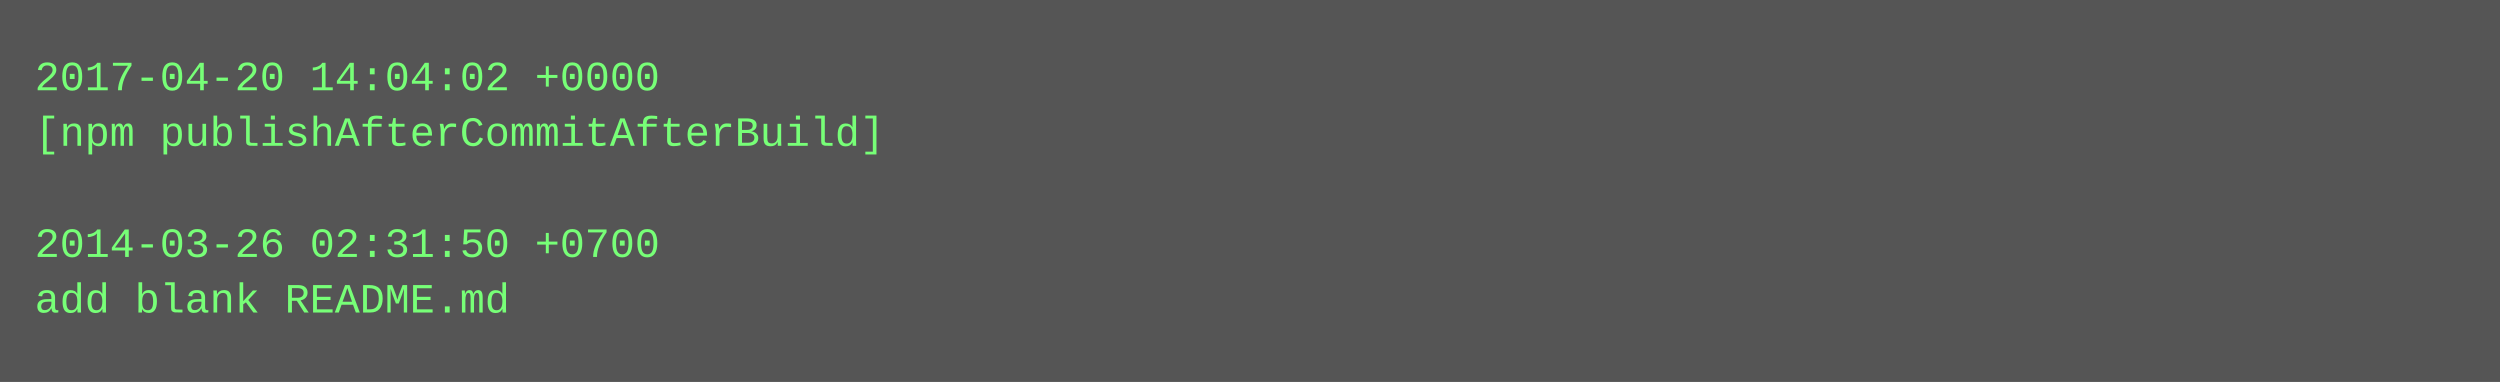
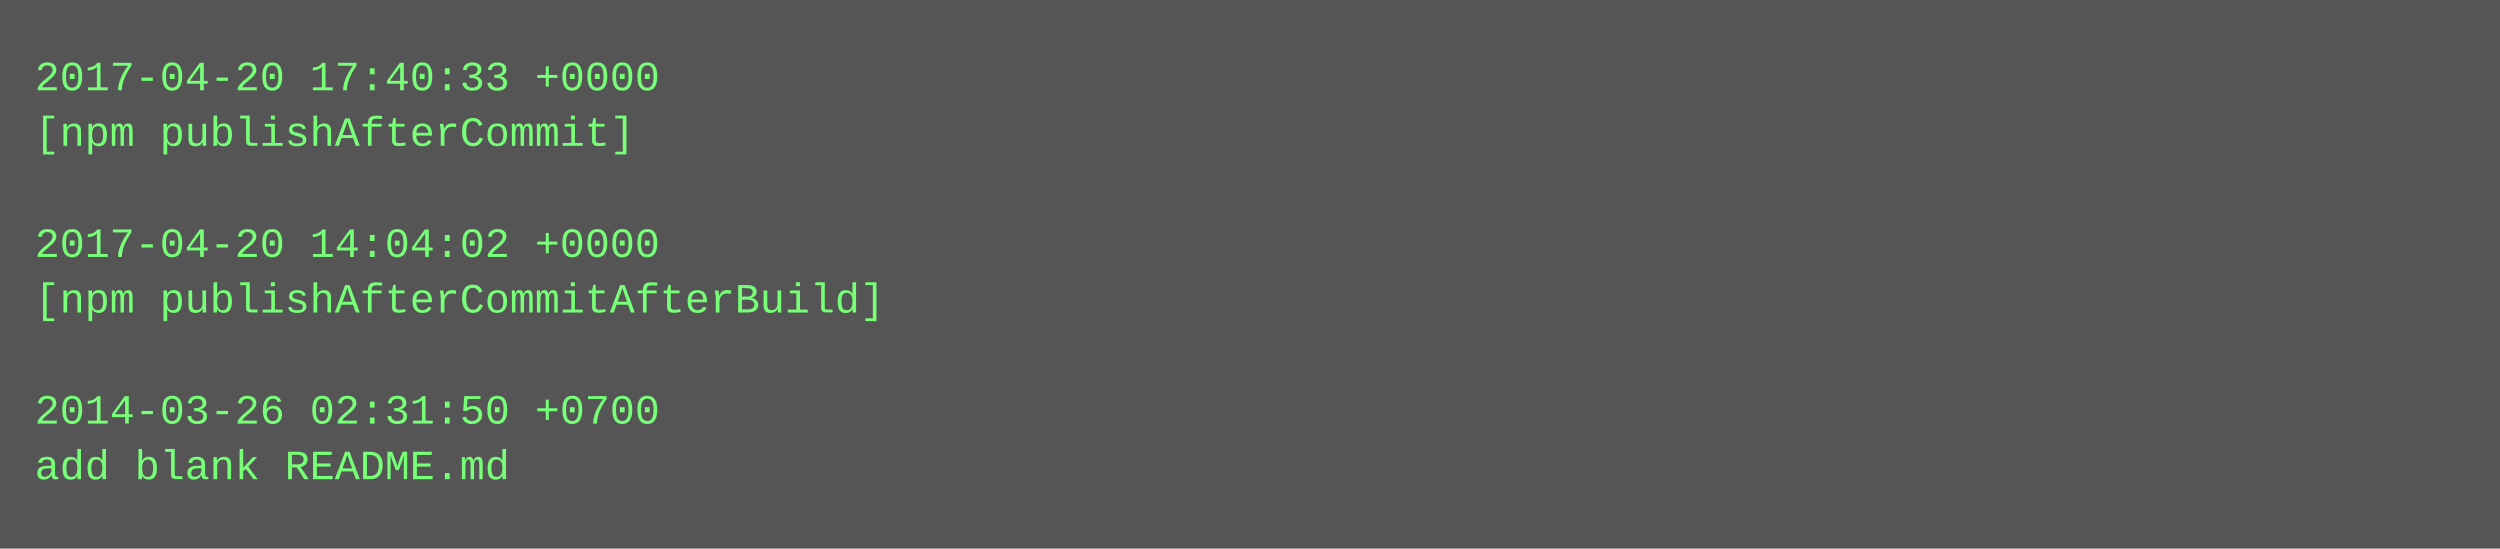
- <svg xmlns="http://www.w3.org/2000/svg" height="110" width="720">
-   <rect height="110" fill="#555" width="720" />
+ <svg xmlns="http://www.w3.org/2000/svg" height="158" width="720">
+   <rect height="158" fill="#555" width="720" />
  <text fill="#7f7" font-family="Courier New" font-size="12" xml:space="preserve">
-     <tspan x="10" y="26">2017-04-20 14:04:02 +0000</tspan>
-     <tspan x="10" y="42">[npm publishAfterCommitAfterBuild]</tspan>
+     <tspan x="10" y="26">2017-04-20 17:40:33 +0000</tspan>
+     <tspan x="10" y="42">[npm publishAfterCommit]</tspan>
    <tspan x="10" y="58" />
-     <tspan x="10" y="74">2014-03-26 02:31:50 +0700</tspan>
-     <tspan x="10" y="90">add blank README.md</tspan>
+     <tspan x="10" y="74">2017-04-20 14:04:02 +0000</tspan>
+     <tspan x="10" y="90">[npm publishAfterCommitAfterBuild]</tspan>
+     <tspan x="10" y="106" />
+     <tspan x="10" y="122">2014-03-26 02:31:50 +0700</tspan>
+     <tspan x="10" y="138">add blank README.md</tspan>
  </text>
</svg>
